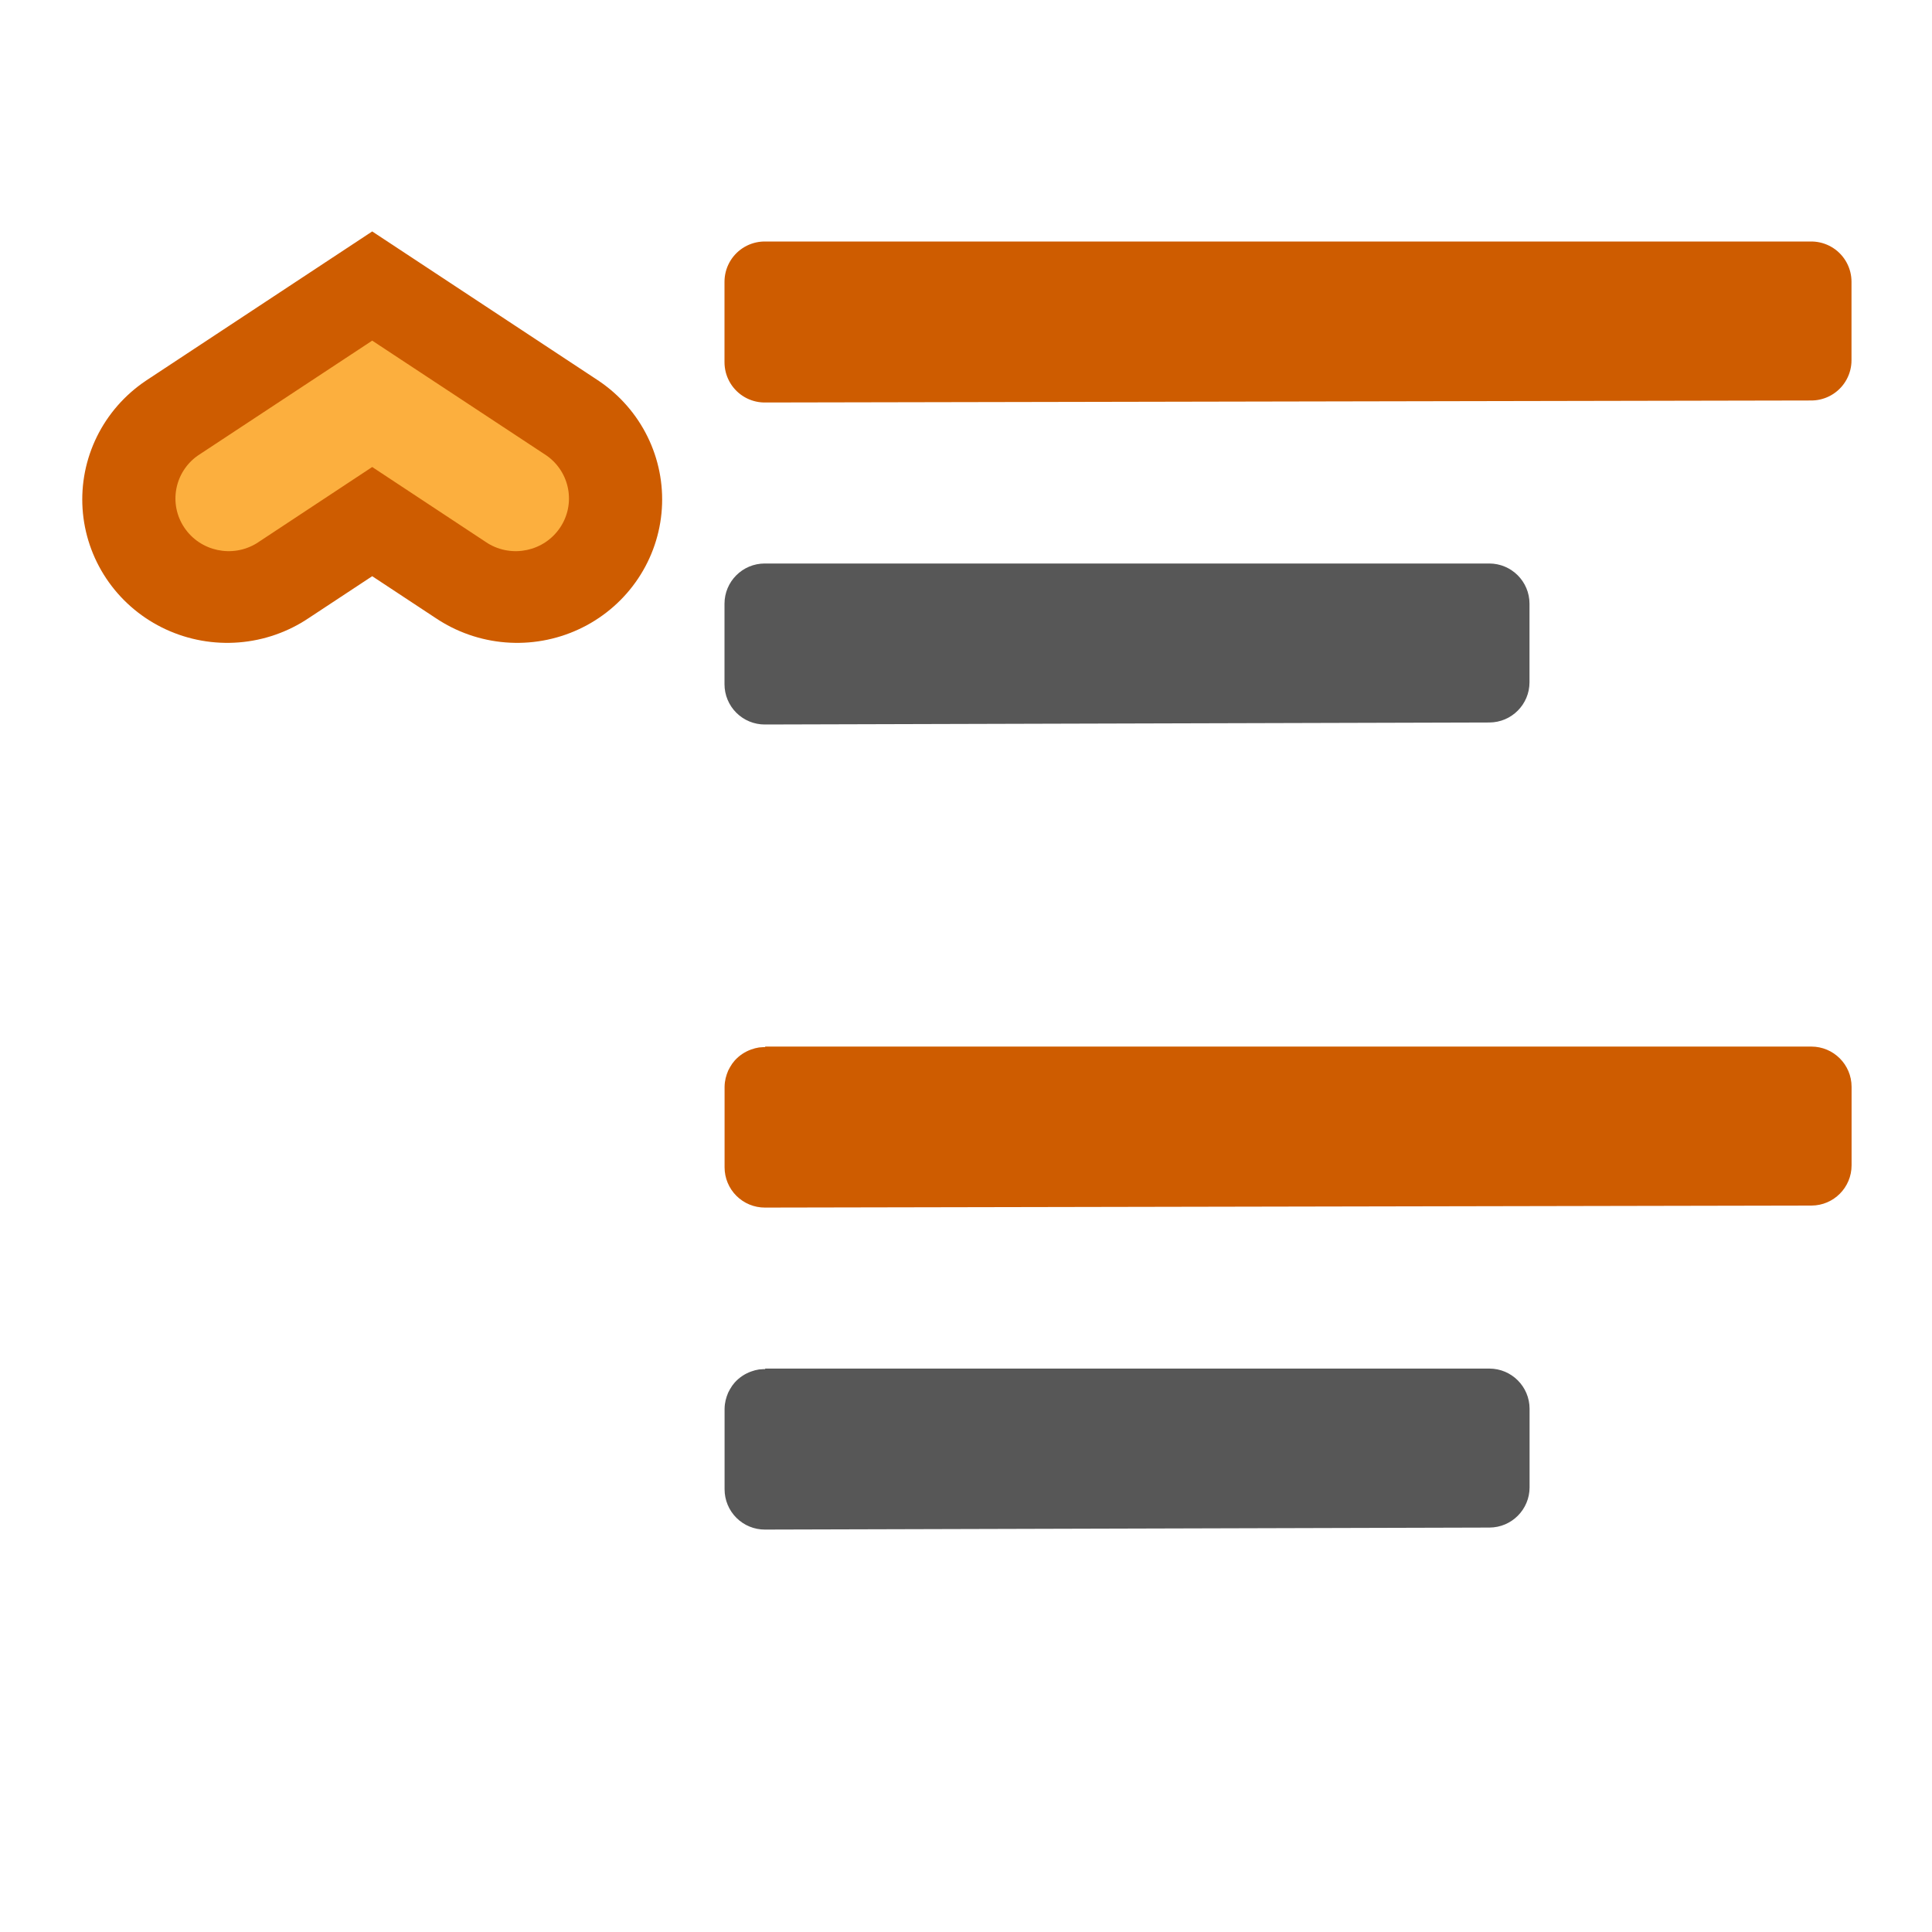
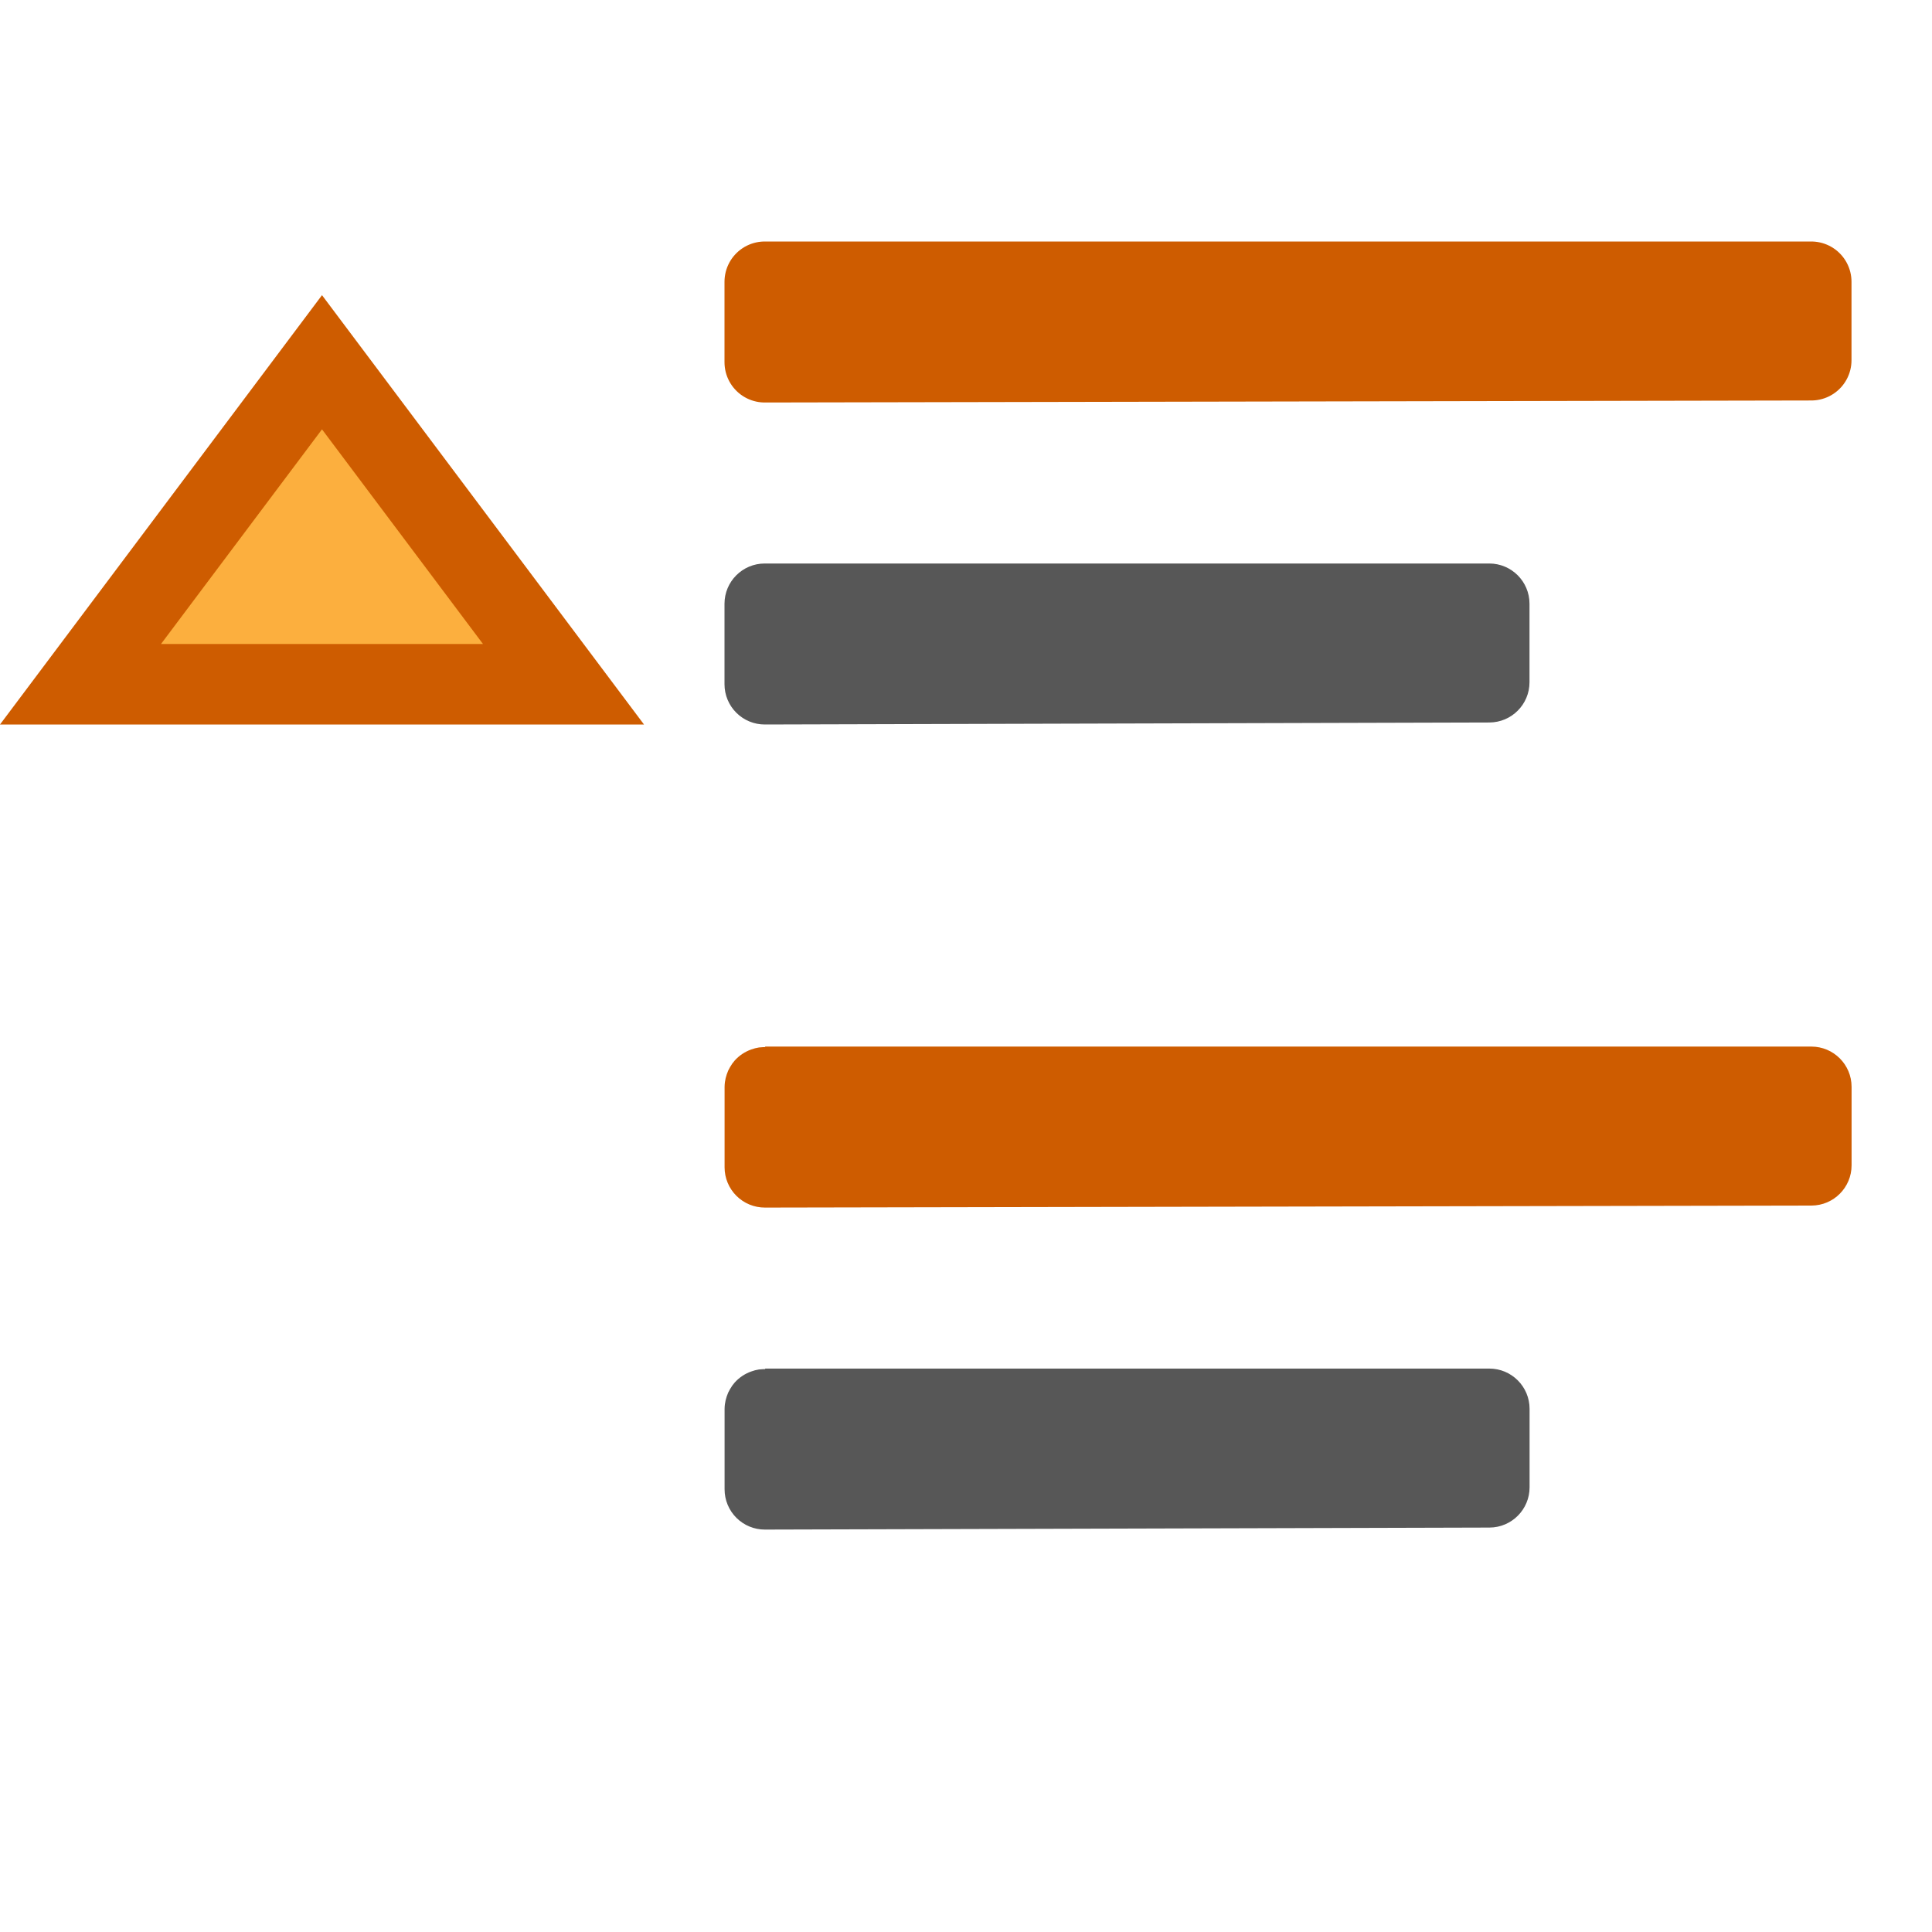
<svg xmlns="http://www.w3.org/2000/svg" viewBox="0 0 24 24">
  <path d="m9.5 7a.5.5 0 0 0 -.5.5v.998.002a.5.5 0 0 0 .502.5c2.999-.01 5.999-.015 9-.025a.5.5 0 0 0 .498-.5v-.975a.5.5 0 0 0 -.5-.5h-9z" fill-opacity=".659" />
  <path d="m9.5 3.5v.998.002c4.333-.01 8.667-.015 13-.025v-.975h-13z" fill="#ce5c00" stroke="#ce5c00" stroke-linecap="round" stroke-linejoin="round" />
  <path d="m9.5 13 .008.008a.5.5 0 0 0 -.029 0 .5.5 0 0 0 -.051.004.5.5 0 0 0 -.096.025.5.5 0 0 0 -.205.137.5.5 0 0 0 -.031.039.5.5 0 0 0 -.027.043.5.5 0 0 0 -.023.043.5.5 0 0 0 -.018.047.5.5 0 0 0 -.023.098.5.5 0 0 0 -.004.057v.998.002a.5.5 0 0 0 .502.5c4.333-.01 8.666-.015 13-.025a.5.5 0 0 0 .498-.5v-.975a.5.5 0 0 0 -.5-.5h-13z" fill="#ce5c00" />
  <path d="m9.5 17 .008.008a.5.5 0 0 0 -.029 0 .5.5 0 0 0 -.051.004.5.5 0 0 0 -.096.025.5.5 0 0 0 -.205.137.5.5 0 0 0 -.031.039.5.5 0 0 0 -.027.043.5.5 0 0 0 -.023.043.5.5 0 0 0 -.018.047.5.5 0 0 0 -.023.098.5.5 0 0 0 -.004.057v.998.002a.5.5 0 0 0 .502.5c2.999-.01 5.999-.015 9-.025a.5.5 0 0 0 .498-.5v-.975a.5.5 0 0 0 -.5-.5h-9z" fill-opacity=".659" />
-   <g transform="matrix(1.000501 0 0 .9898576 -13.50839 .974775)">
-     <path d="m19.923 5.283-1.8-1.2-1.8 1.2" fill="none" stroke="#ce5c00" stroke-linecap="round" stroke-width="3.6" />
-     <path d="m18.123 3.29 2.166 1.443a.661.661 0 0 1 -.732 1.1l-1.434-.957-1.434.957a.661.661 0 0 1 -.732-1.1z" fill="#fcaf3e" />
-   </g>
+   <path d="m4 4.5-3 4h6z" fill="#fcaf3e" stroke="#ce5c00" />
</svg>
